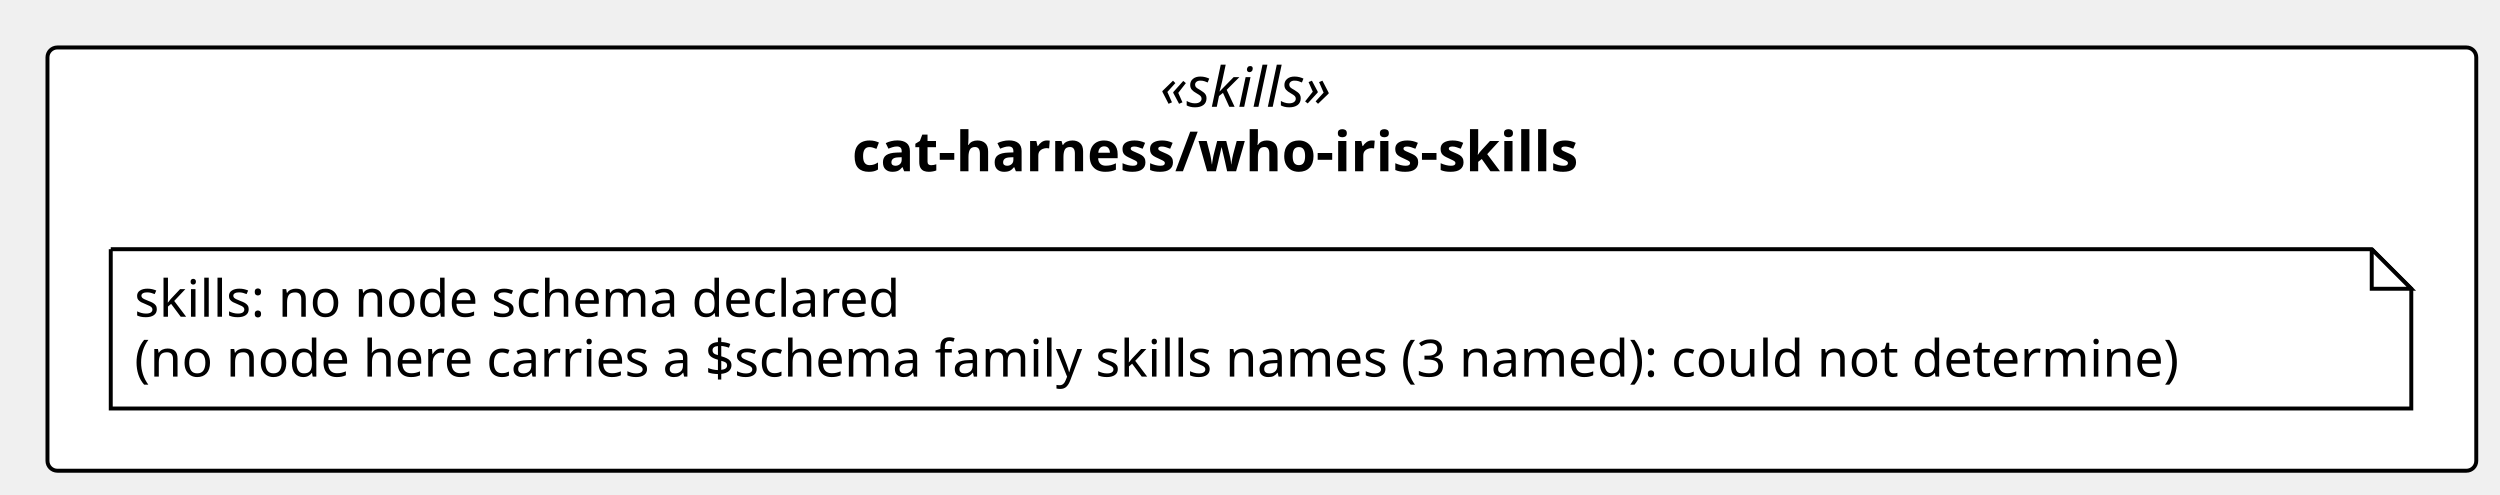
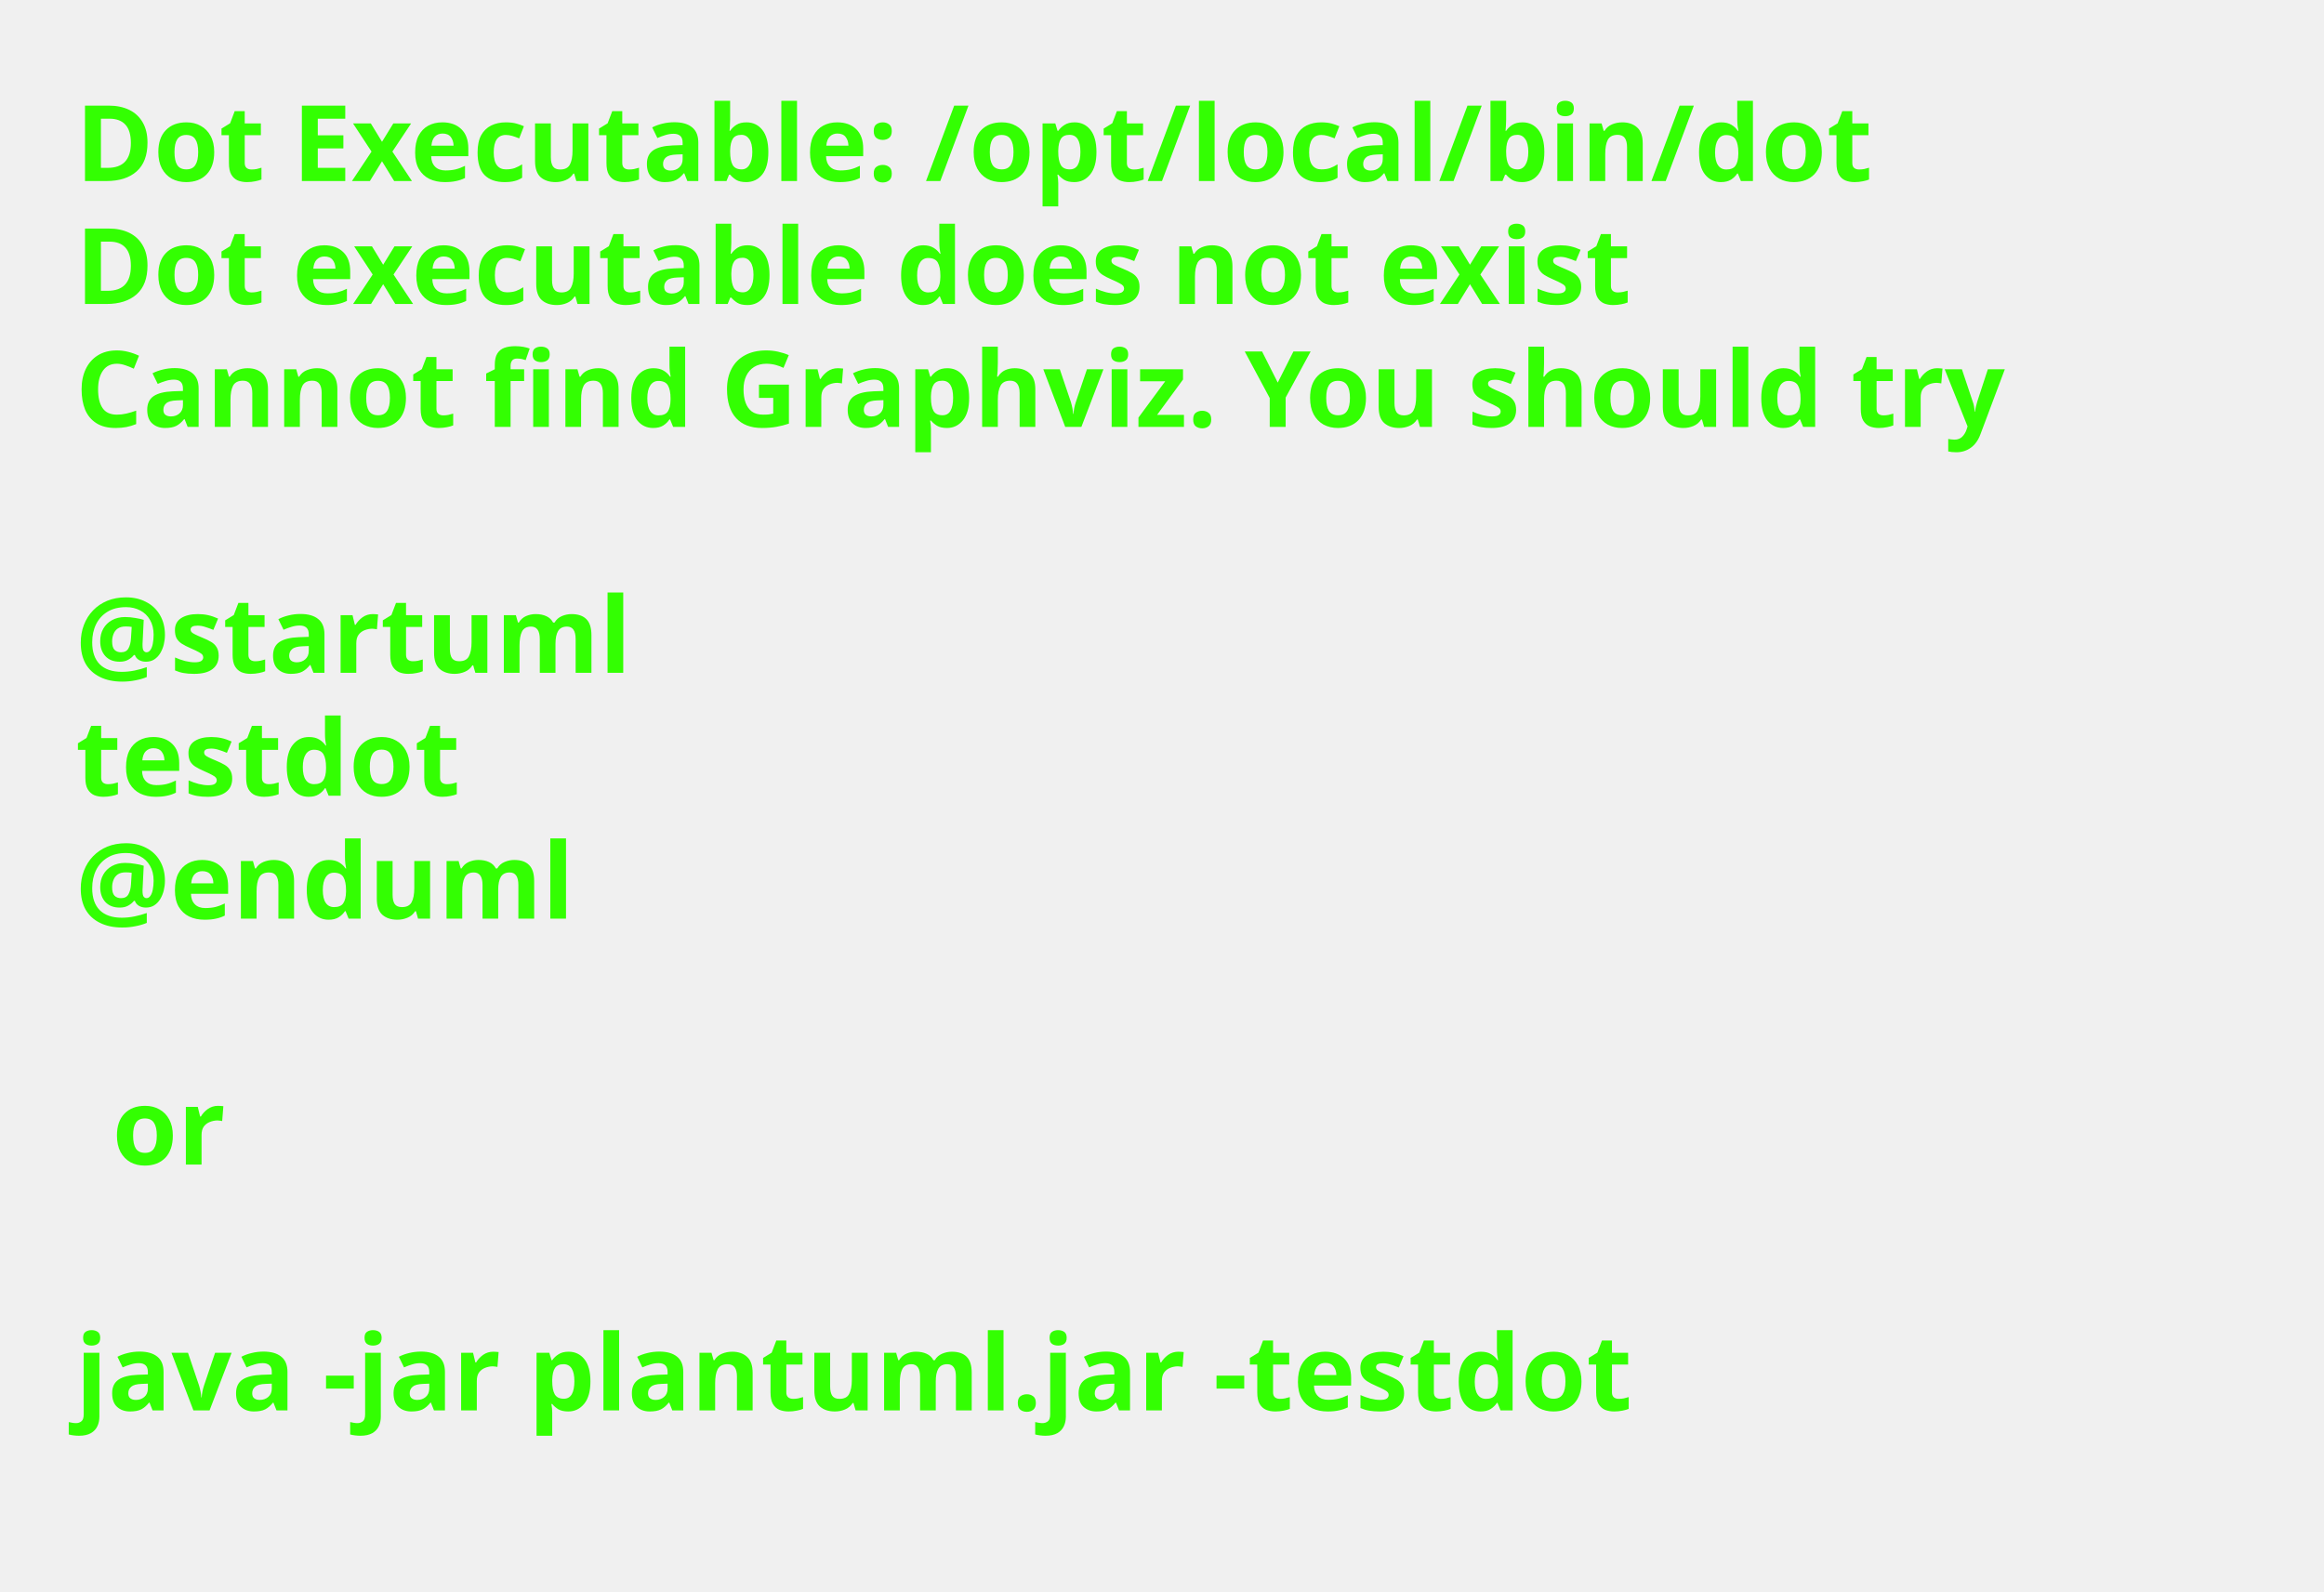
- <svg xmlns="http://www.w3.org/2000/svg" contentStyleType="text/css" height="125px" preserveAspectRatio="none" style="width:632px;height:125px;background:#FFFFFF;" version="1.1" viewBox="0 0 632 125" width="632px" zoomAndPan="magnify">
+ <svg xmlns="http://www.w3.org/2000/svg" contentStyleType="text/css" height="211px" preserveAspectRatio="none" style="width:308px;height:211px;background:#FFFFFF;" version="1.1" viewBox="0 0 308 211" width="308px" zoomAndPan="magnify">
  <defs />
  <g>
-     <g id="cluster_pkg_cat_harness_who_iris_skills">
-       <rect fill="#FFFFFF" height="107" rx="2.5" ry="2.5" style="stroke:#000000;stroke-width:1.0;" width="614" x="12" y="12" />
-       <text fill="#000000" font-family="Verdana" font-size="14" font-style="italic" lengthAdjust="spacing" textLength="51.495" x="293.252" y="26.995">«skills»</text>
-       <text fill="#000000" font-family="Verdana" font-size="14" font-weight="bold" lengthAdjust="spacing" textLength="207.156" x="215.422" y="43.292">cat-harness/who-iris-skills</text>
-     </g>
-     <g id="elem_n_cat_harness_who_iris_skills_skills">
-       <path d="M28,63 L28,103.266 L609.574,103.266 L609.574,73 L599.574,63 L28,63 " fill="#FFFFFF" style="stroke:#000000;stroke-width:1.0;" />
-       <path d="M599.574,63 L599.574,73 L609.574,73 L599.574,63 " fill="#FFFFFF" style="stroke:#000000;stroke-width:1.0;" />
-       <text fill="#000000" font-family="Verdana" font-size="13" lengthAdjust="spacing" textLength="208.812" x="34" y="80.067">skills: no node schema declared</text>
-       <text fill="#000000" font-family="Verdana" font-size="13" lengthAdjust="spacing" textLength="560.574" x="34" y="95.2">(no node here carries a $schema family skills names (3 named): could not determine)</text>
-     </g>
+     <text fill="#33FF02" font-family="sans-serif" font-size="14" font-weight="bold" lengthAdjust="spacing" textLength="264.954" x="10" y="24">Dot Executable: /opt/local/bin/dot</text>
+     <text fill="#33FF02" font-family="sans-serif" font-size="14" font-weight="bold" lengthAdjust="spacing" textLength="236.264" x="10" y="40.297">Dot executable does not exist</text>
+     <text fill="#33FF02" font-family="sans-serif" font-size="14" font-weight="bold" lengthAdjust="spacing" textLength="291.587" x="10" y="56.594">Cannot find Graphviz. You should try</text>
+     <text fill="#33FF02" font-family="sans-serif" font-size="14" font-weight="bold" lengthAdjust="spacing" textLength="4.874" x="10" y="72.891"> </text>
+     <text fill="#33FF02" font-family="sans-serif" font-size="14" font-weight="bold" lengthAdjust="spacing" textLength="81.423" x="10" y="89.188">@startuml</text>
+     <text fill="#33FF02" font-family="sans-serif" font-size="14" font-weight="bold" lengthAdjust="spacing" textLength="57.545" x="10" y="105.484">testdot</text>
+     <text fill="#33FF02" font-family="sans-serif" font-size="14" font-weight="bold" lengthAdjust="spacing" textLength="72.837" x="10" y="121.781">@enduml</text>
+     <text fill="#33FF02" font-family="sans-serif" font-size="14" font-weight="bold" lengthAdjust="spacing" textLength="4.874" x="10" y="138.078"> </text>
+     <text fill="#33FF02" font-family="sans-serif" font-size="14" font-weight="bold" lengthAdjust="spacing" textLength="16.523" x="14.874" y="154.375">or</text>
+     <text fill="#33FF02" font-family="sans-serif" font-size="14" font-weight="bold" lengthAdjust="spacing" textLength="4.874" x="10" y="170.672"> </text>
+     <text fill="#33FF02" font-family="sans-serif" font-size="14" font-weight="bold" lengthAdjust="spacing" textLength="234.507" x="10" y="186.969">java -jar plantuml.jar -testdot</text>
+     <text fill="#33FF02" font-family="sans-serif" font-size="14" font-weight="bold" lengthAdjust="spacing" textLength="4.874" x="10" y="203.266"> </text>
  </g>
</svg>
